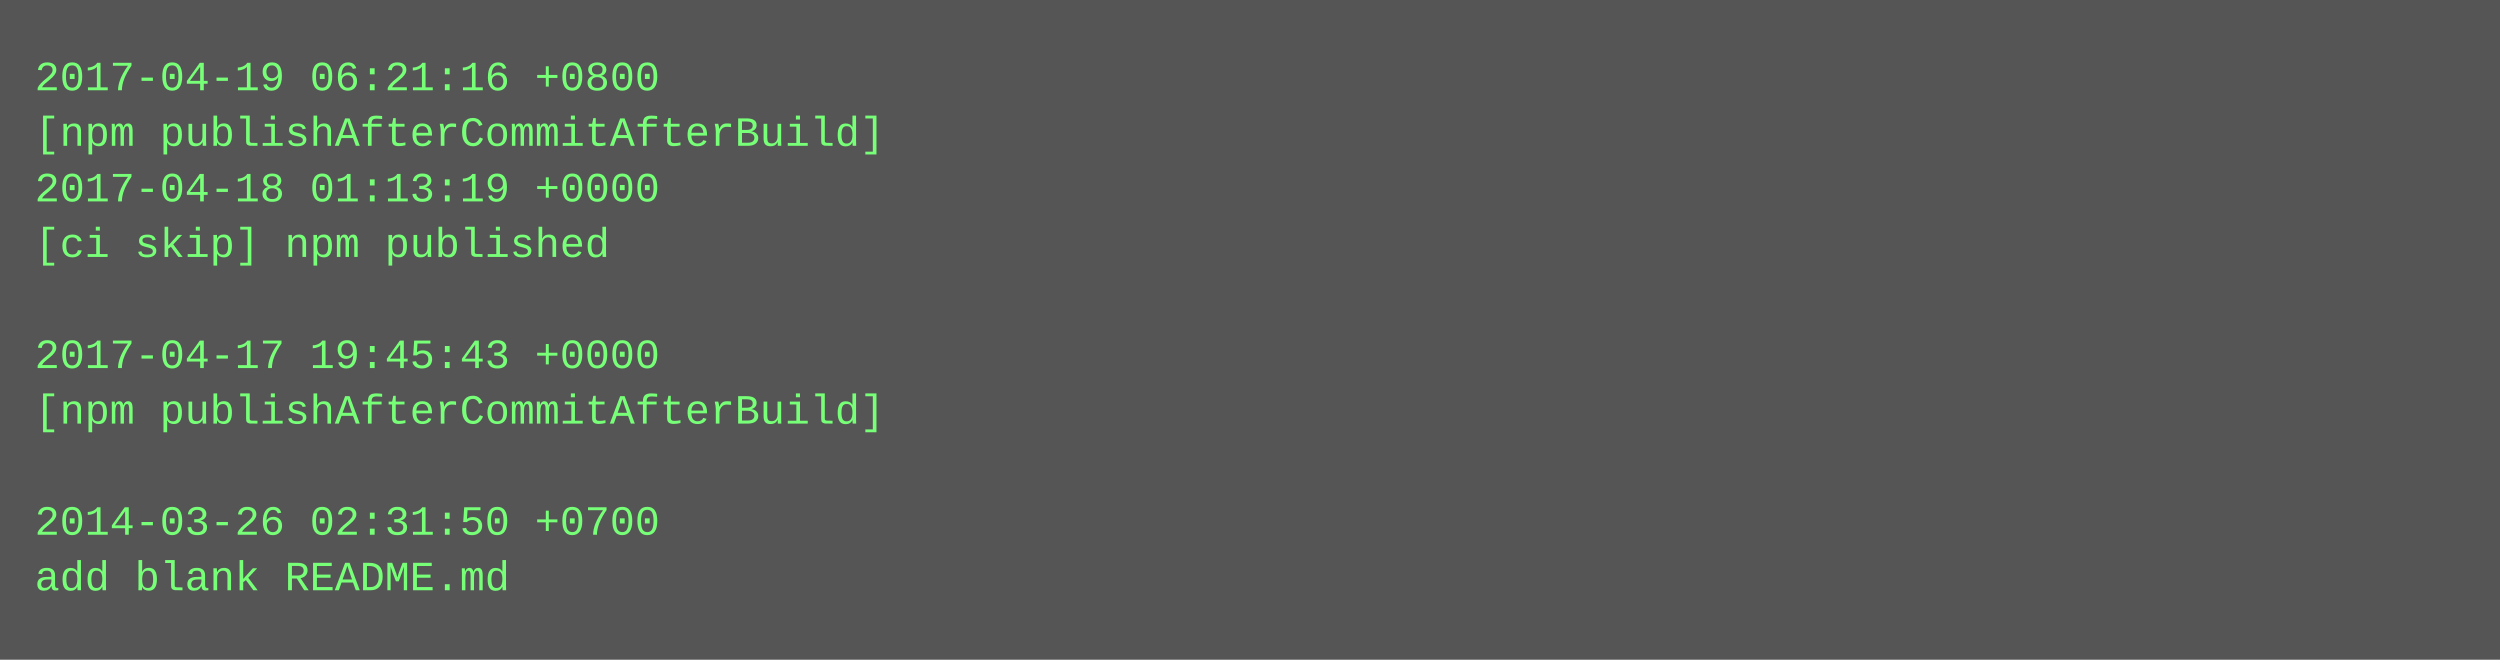
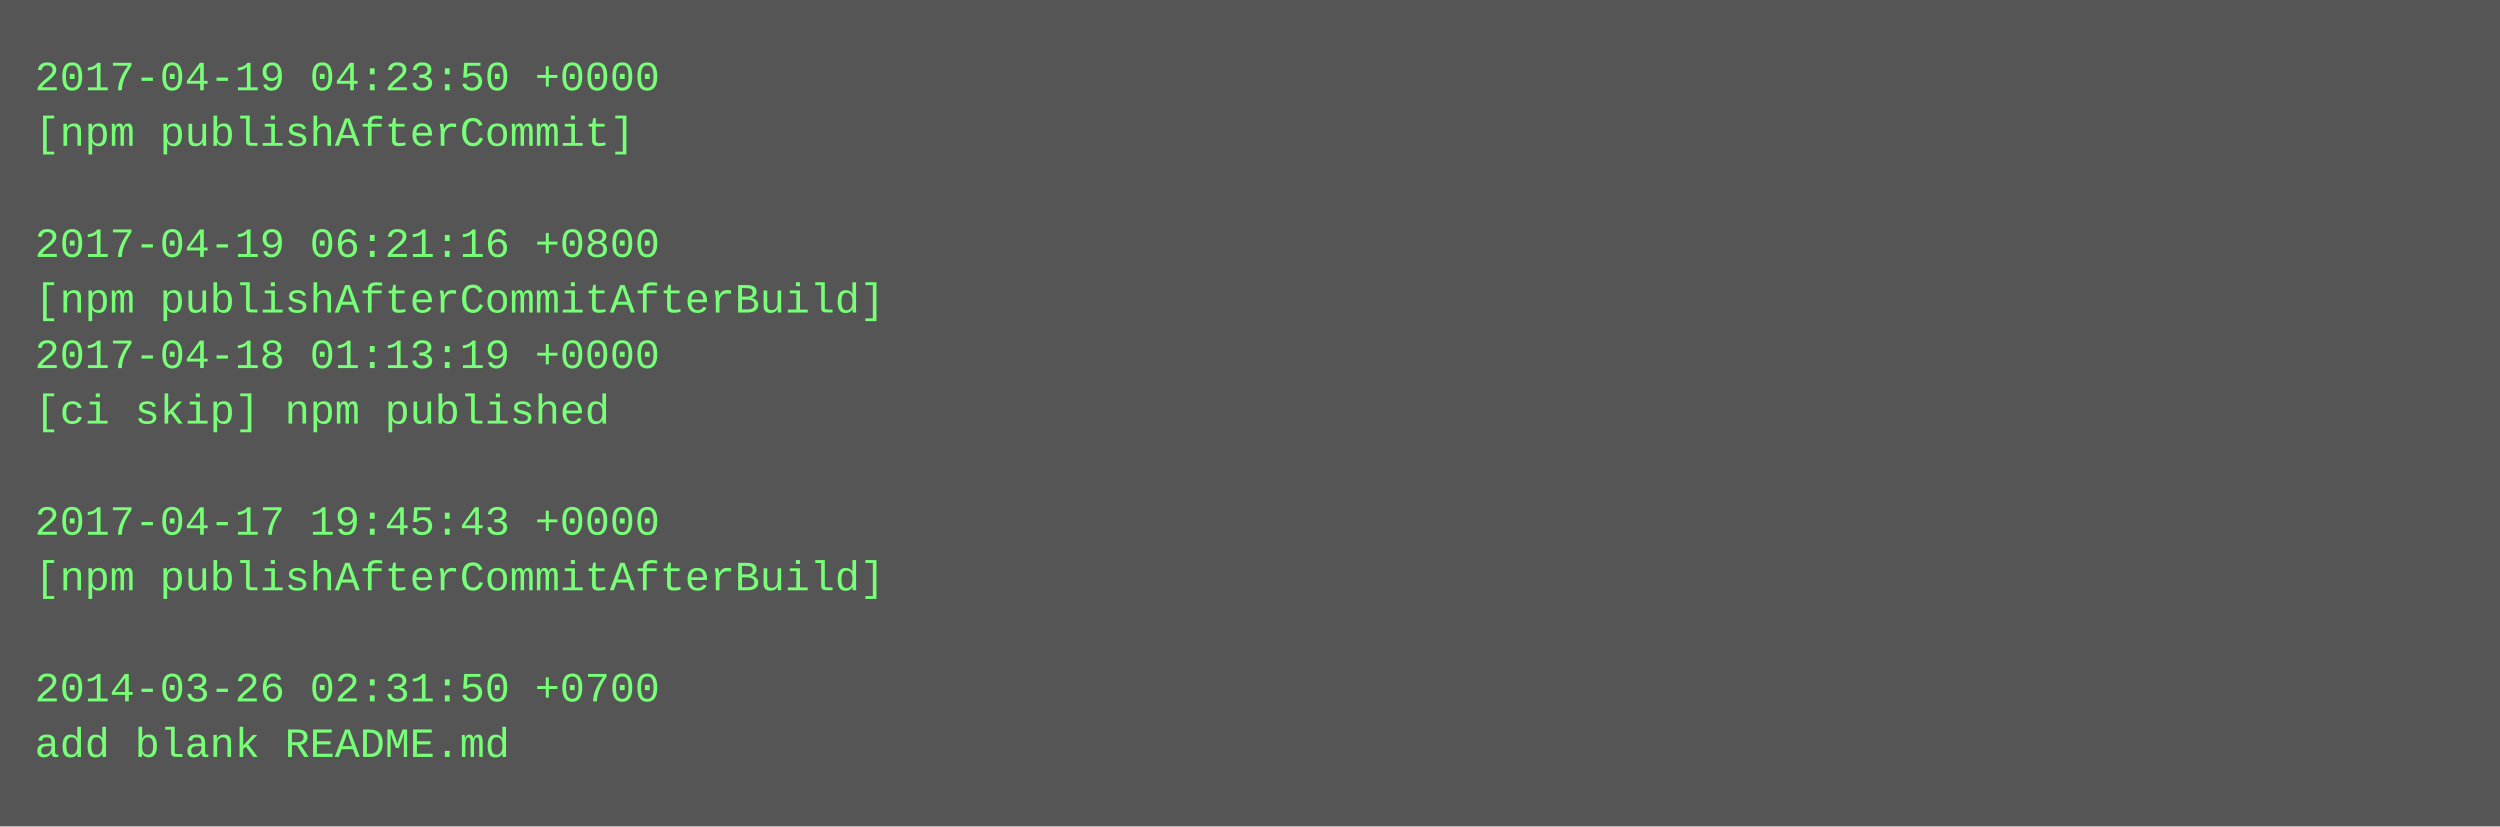
- <svg xmlns="http://www.w3.org/2000/svg" height="190" width="720">
-   <rect height="190" fill="#555" width="720" />
+ <svg xmlns="http://www.w3.org/2000/svg" height="238" width="720">
+   <rect height="238" fill="#555" width="720" />
  <text fill="#7f7" font-family="Courier New" font-size="12" xml:space="preserve">
-     <tspan x="10" y="26">2017-04-19 06:21:16 +0800</tspan>
-     <tspan x="10" y="42">[npm publishAfterCommitAfterBuild]</tspan>
-     <tspan x="10" y="58">2017-04-18 01:13:19 +0000</tspan>
-     <tspan x="10" y="74">[ci skip] npm published</tspan>
-     <tspan x="10" y="90" />
-     <tspan x="10" y="106">2017-04-17 19:45:43 +0000</tspan>
-     <tspan x="10" y="122">[npm publishAfterCommitAfterBuild]</tspan>
+     <tspan x="10" y="26">2017-04-19 04:23:50 +0000</tspan>
+     <tspan x="10" y="42">[npm publishAfterCommit]</tspan>
+     <tspan x="10" y="58" />
+     <tspan x="10" y="74">2017-04-19 06:21:16 +0800</tspan>
+     <tspan x="10" y="90">[npm publishAfterCommitAfterBuild]</tspan>
+     <tspan x="10" y="106">2017-04-18 01:13:19 +0000</tspan>
+     <tspan x="10" y="122">[ci skip] npm published</tspan>
    <tspan x="10" y="138" />
-     <tspan x="10" y="154">2014-03-26 02:31:50 +0700</tspan>
-     <tspan x="10" y="170">add blank README.md</tspan>
+     <tspan x="10" y="154">2017-04-17 19:45:43 +0000</tspan>
+     <tspan x="10" y="170">[npm publishAfterCommitAfterBuild]</tspan>
+     <tspan x="10" y="186" />
+     <tspan x="10" y="202">2014-03-26 02:31:50 +0700</tspan>
+     <tspan x="10" y="218">add blank README.md</tspan>
  </text>
</svg>
